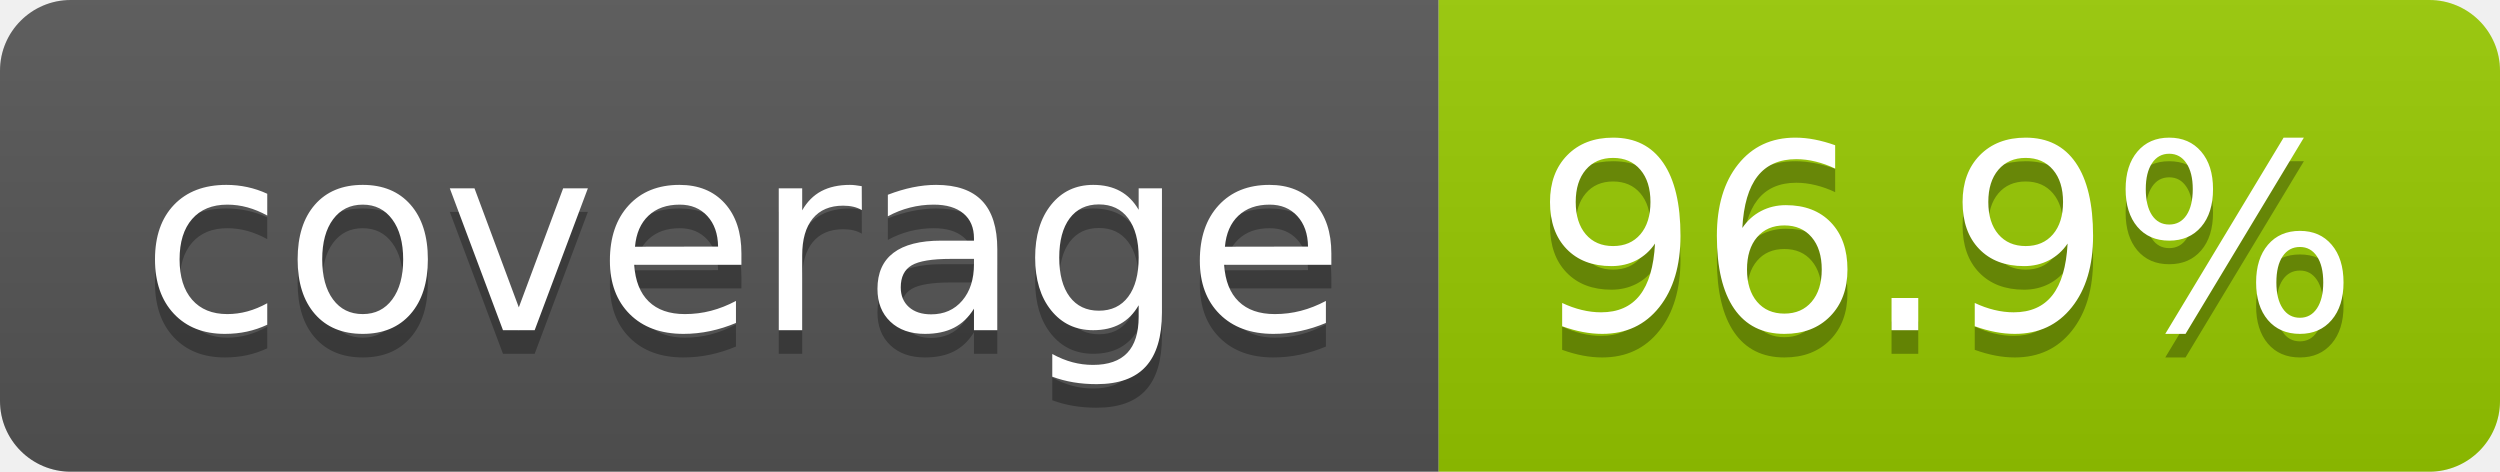
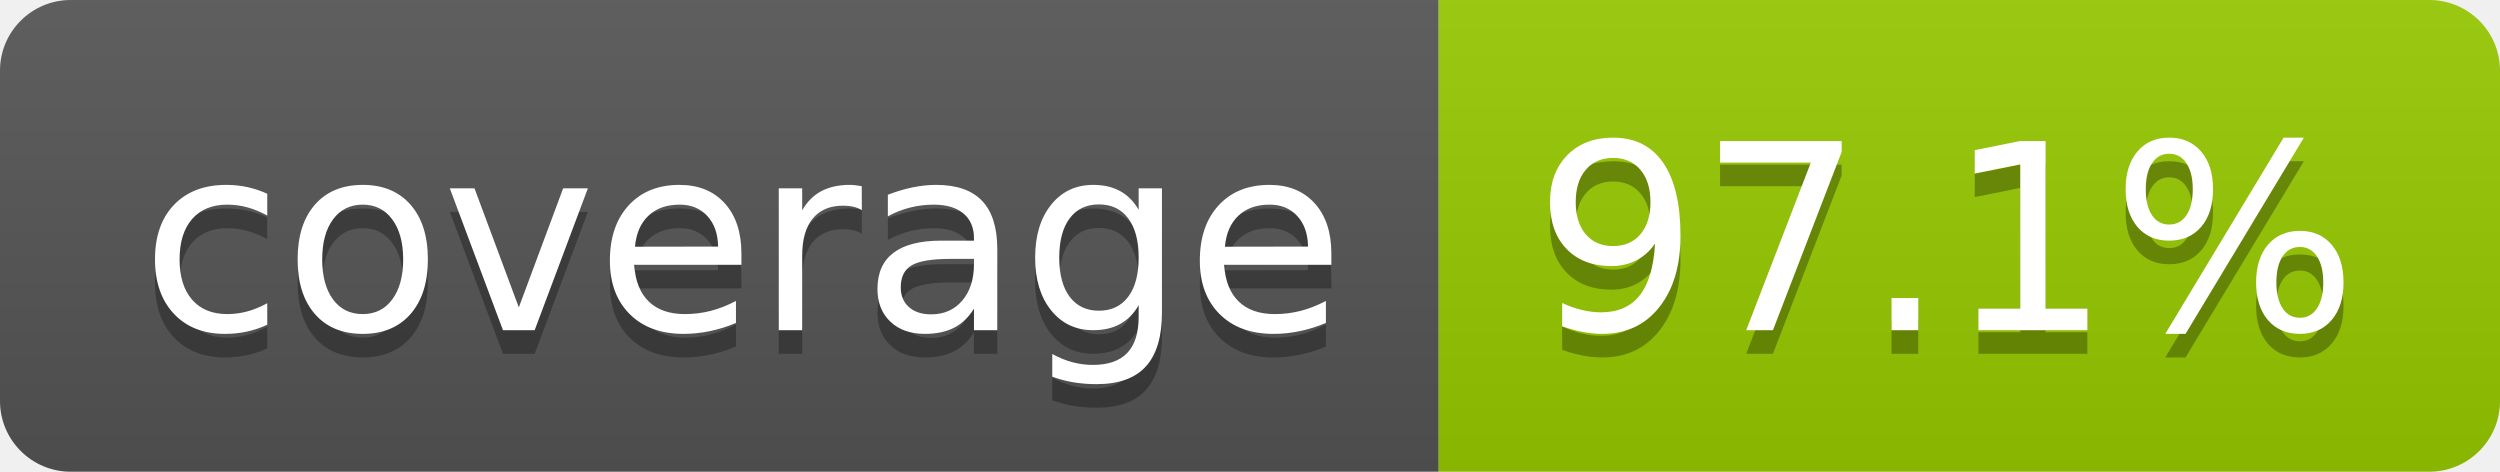
- <svg xmlns="http://www.w3.org/2000/svg" width="106" height="20" role="img" aria-label="coverage: 96.9%">
+ <svg xmlns="http://www.w3.org/2000/svg" width="106" height="20" role="img" aria-label="coverage: 97.1%">
  <linearGradient id="s" x2="0" y2="100%">
    <stop offset="0" stop-color="#bbb" stop-opacity=".1" />
    <stop offset="1" stop-opacity=".1" />
  </linearGradient>
  <clipPath id="r">
    <rect width="106" height="20" rx="3" fill="#fff" />
  </clipPath>
  <g clip-path="url(#r)">
    <rect width="61" height="20" fill="#555" />
    <rect x="61" width="45" height="20" fill="#97ca00" />
    <rect width="106" height="20" fill="url(#s)" />
  </g>
  <g fill="#fff" text-anchor="middle" font-family="Verdana,Geneva,DejaVu Sans,sans-serif" text-rendering="geometricPrecision" font-size="110">
    <text aria-hidden="true" x="315" y="150" fill="#010101" fill-opacity=".3" transform="scale(.1)" textLength="510">coverage</text>
    <text x="315" y="140" transform="scale(.1)" fill="#fff" textLength="510">coverage</text>
-     <text aria-hidden="true" x="825" y="150" fill="#010101" fill-opacity=".3" transform="scale(.1)" textLength="350">96.9%</text>
-     <text x="825" y="140" transform="scale(.1)" fill="#fff" textLength="350">96.9%</text>
+     <text aria-hidden="true" x="825" y="150" fill="#010101" fill-opacity=".3" transform="scale(.1)" textLength="350">97.1%</text>
+     <text x="825" y="140" transform="scale(.1)" fill="#fff" textLength="350">97.1%</text>
  </g>
</svg>
